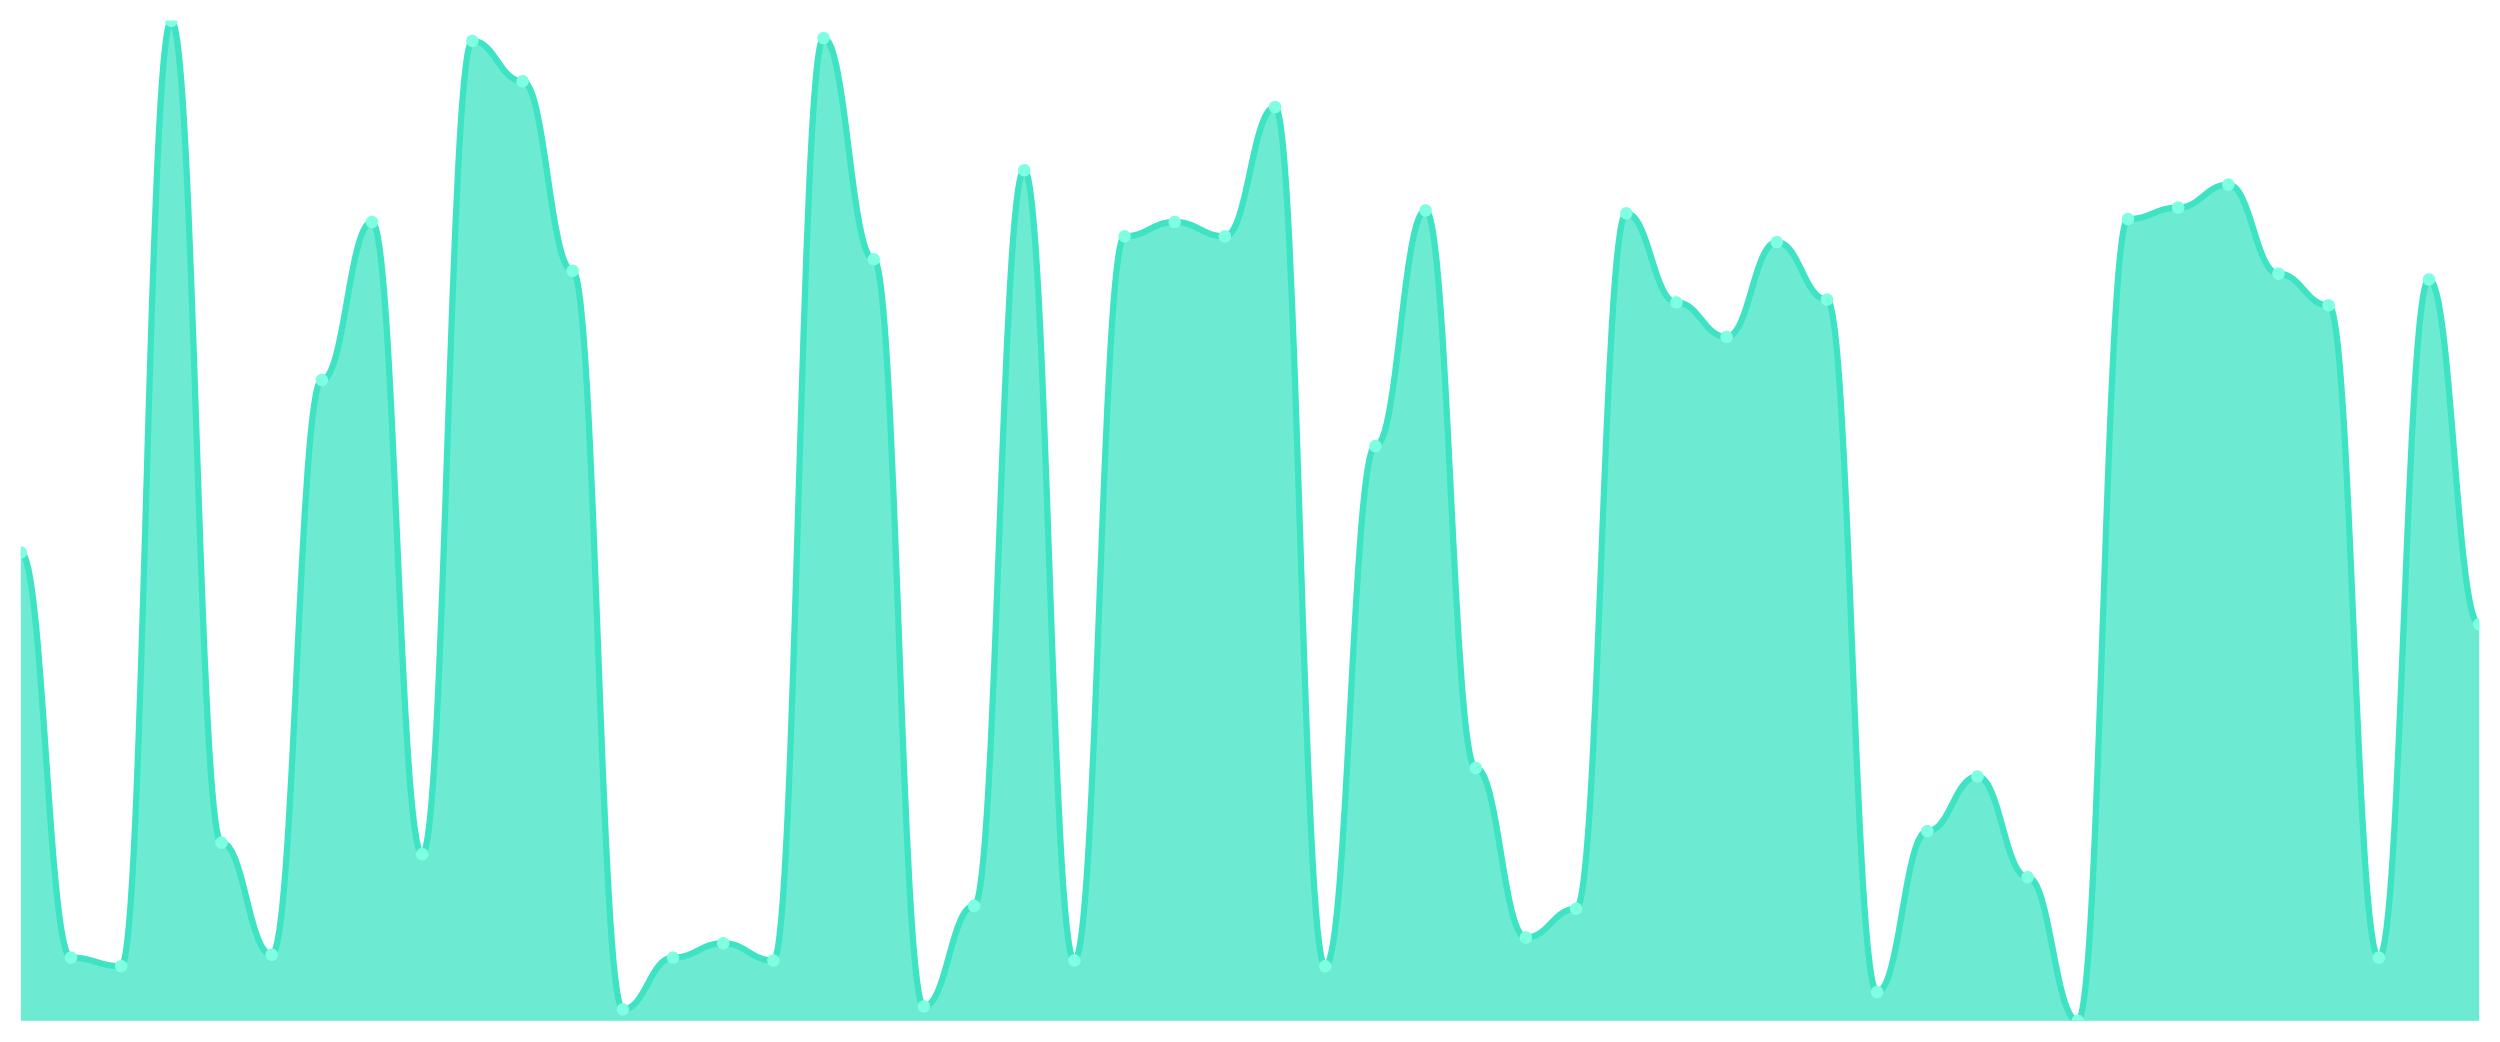
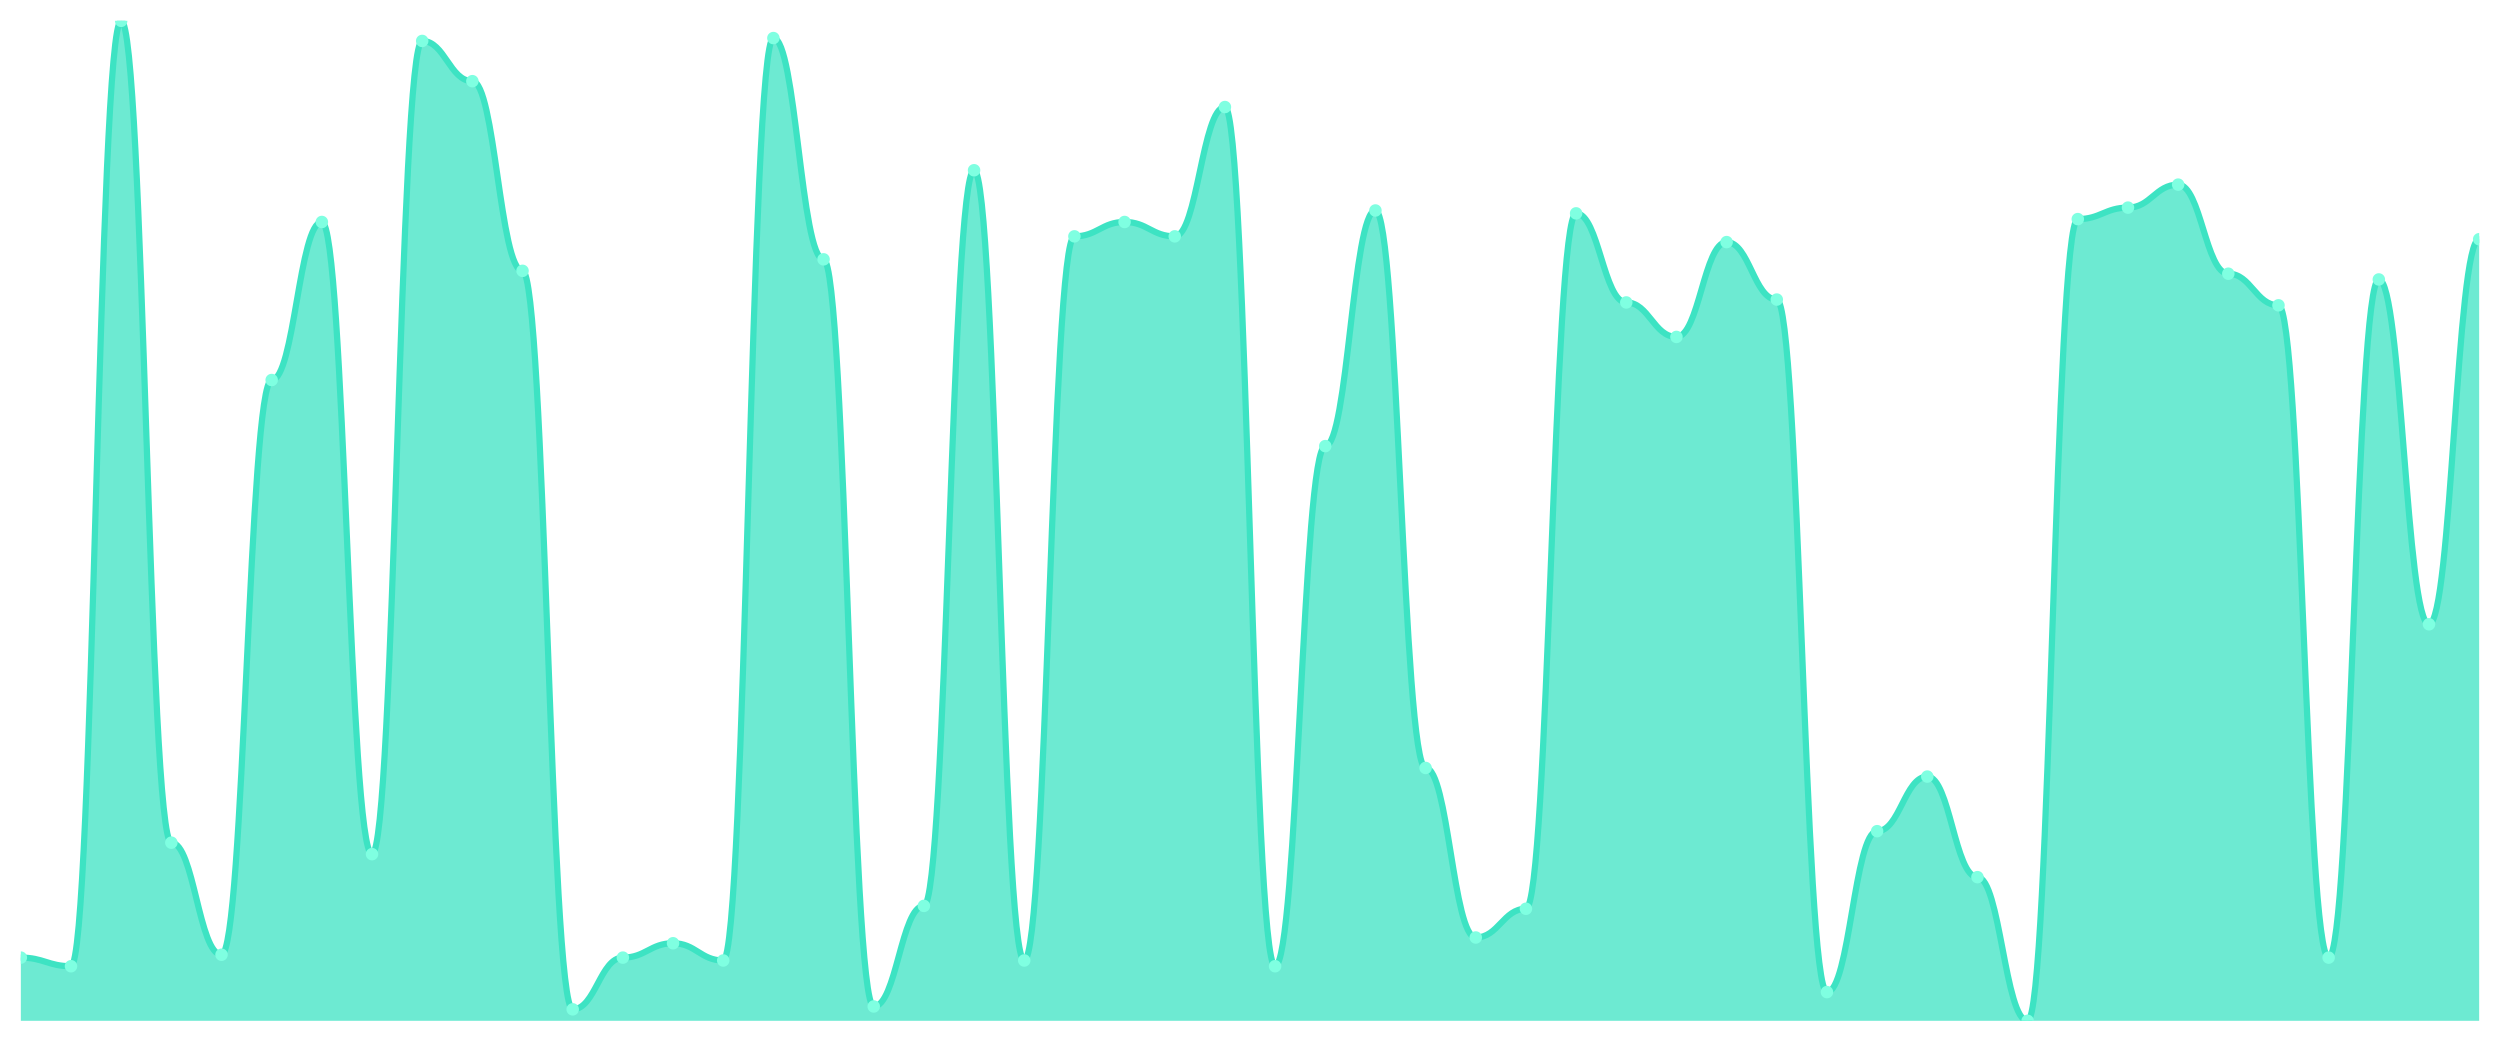
<svg xmlns="http://www.w3.org/2000/svg" viewBox="0 0 1200 500" width="1200" height="500">
  <defs>
    <clipPath id="c">
      <rect x="10" y="10" width="1180" height="480" />
    </clipPath>
  </defs>
  <rect width="1200" height="500" fill="none" />
  <g clip-path="url(#c)">
-     <path d="M 10,490 L 10,265.172 C 20.837,265.172 23.245,459.655 34.082,459.655 C 44.918,459.655 47.327,463.793 58.163,463.793 C 69,463.793 71.408,10 82.245,10 C 93.082,10 95.49,404.483 106.327,404.483 C 117.163,404.483 119.571,458.276 130.408,458.276 C 141.245,458.276 143.653,182.414 154.49,182.414 C 165.327,182.414 167.735,106.552 178.571,106.552 C 189.408,106.552 191.816,410 202.653,410 C 213.49,410 215.898,19.655 226.735,19.655 C 237.571,19.655 239.98,38.966 250.816,38.966 C 261.653,38.966 264.061,130 274.898,130 C 285.735,130 288.143,484.483 298.98,484.483 C 309.816,484.483 312.224,459.655 323.061,459.655 C 333.898,459.655 336.306,452.759 347.143,452.759 C 357.98,452.759 360.388,461.034 371.224,461.034 C 382.061,461.034 384.469,18.276 395.306,18.276 C 406.143,18.276 408.551,124.483 419.388,124.483 C 430.224,124.483 432.633,483.103 443.469,483.103 C 454.306,483.103 456.714,434.828 467.551,434.828 C 478.388,434.828 480.796,81.724 491.633,81.724 C 502.469,81.724 504.878,461.034 515.714,461.034 C 526.551,461.034 528.959,113.448 539.796,113.448 C 550.633,113.448 553.041,106.552 563.878,106.552 C 574.714,106.552 577.122,113.448 587.959,113.448 C 598.796,113.448 601.204,51.379 612.041,51.379 C 622.878,51.379 625.286,463.793 636.122,463.793 C 646.959,463.793 649.367,214.138 660.204,214.138 C 671.041,214.138 673.449,101.034 684.286,101.034 C 695.122,101.034 697.531,368.621 708.367,368.621 C 719.204,368.621 721.612,450 732.449,450 C 743.286,450 745.694,436.207 756.531,436.207 C 767.367,436.207 769.776,102.414 780.612,102.414 C 791.449,102.414 793.857,145.172 804.694,145.172 C 815.531,145.172 817.939,161.724 828.776,161.724 C 839.612,161.724 842.02,116.207 852.857,116.207 C 863.694,116.207 866.102,143.793 876.939,143.793 C 887.776,143.793 890.184,476.207 901.02,476.207 C 911.857,476.207 914.265,398.966 925.102,398.966 C 935.939,398.966 938.347,372.759 949.184,372.759 C 960.02,372.759 962.429,421.034 973.265,421.034 C 984.102,421.034 986.51,490 997.347,490 C 1008.184,490 1010.592,105.172 1021.429,105.172 C 1032.265,105.172 1034.673,99.655 1045.51,99.655 C 1056.347,99.655 1058.755,88.621 1069.592,88.621 C 1080.429,88.621 1082.837,131.379 1093.673,131.379 C 1104.51,131.379 1106.918,146.552 1117.755,146.552 C 1128.592,146.552 1131,459.655 1141.837,459.655 C 1152.673,459.655 1155.082,134.138 1165.918,134.138 C 1176.755,134.138 1179.163,299.655 1190,299.655 L 1190,490 Z" fill="rgba(61,227,195,0.75)" />
-     <path d="M 10,265.172 C 20.837,265.172 23.245,459.655 34.082,459.655 C 44.918,459.655 47.327,463.793 58.163,463.793 C 69,463.793 71.408,10 82.245,10 C 93.082,10 95.49,404.483 106.327,404.483 C 117.163,404.483 119.571,458.276 130.408,458.276 C 141.245,458.276 143.653,182.414 154.49,182.414 C 165.327,182.414 167.735,106.552 178.571,106.552 C 189.408,106.552 191.816,410 202.653,410 C 213.49,410 215.898,19.655 226.735,19.655 C 237.571,19.655 239.98,38.966 250.816,38.966 C 261.653,38.966 264.061,130 274.898,130 C 285.735,130 288.143,484.483 298.98,484.483 C 309.816,484.483 312.224,459.655 323.061,459.655 C 333.898,459.655 336.306,452.759 347.143,452.759 C 357.98,452.759 360.388,461.034 371.224,461.034 C 382.061,461.034 384.469,18.276 395.306,18.276 C 406.143,18.276 408.551,124.483 419.388,124.483 C 430.224,124.483 432.633,483.103 443.469,483.103 C 454.306,483.103 456.714,434.828 467.551,434.828 C 478.388,434.828 480.796,81.724 491.633,81.724 C 502.469,81.724 504.878,461.034 515.714,461.034 C 526.551,461.034 528.959,113.448 539.796,113.448 C 550.633,113.448 553.041,106.552 563.878,106.552 C 574.714,106.552 577.122,113.448 587.959,113.448 C 598.796,113.448 601.204,51.379 612.041,51.379 C 622.878,51.379 625.286,463.793 636.122,463.793 C 646.959,463.793 649.367,214.138 660.204,214.138 C 671.041,214.138 673.449,101.034 684.286,101.034 C 695.122,101.034 697.531,368.621 708.367,368.621 C 719.204,368.621 721.612,450 732.449,450 C 743.286,450 745.694,436.207 756.531,436.207 C 767.367,436.207 769.776,102.414 780.612,102.414 C 791.449,102.414 793.857,145.172 804.694,145.172 C 815.531,145.172 817.939,161.724 828.776,161.724 C 839.612,161.724 842.02,116.207 852.857,116.207 C 863.694,116.207 866.102,143.793 876.939,143.793 C 887.776,143.793 890.184,476.207 901.02,476.207 C 911.857,476.207 914.265,398.966 925.102,398.966 C 935.939,398.966 938.347,372.759 949.184,372.759 C 960.02,372.759 962.429,421.034 973.265,421.034 C 984.102,421.034 986.51,490 997.347,490 C 1008.184,490 1010.592,105.172 1021.429,105.172 C 1032.265,105.172 1034.673,99.655 1045.51,99.655 C 1056.347,99.655 1058.755,88.621 1069.592,88.621 C 1080.429,88.621 1082.837,131.379 1093.673,131.379 C 1104.51,131.379 1106.918,146.552 1117.755,146.552 C 1128.592,146.552 1131,459.655 1141.837,459.655 C 1152.673,459.655 1155.082,134.138 1165.918,134.138 C 1176.755,134.138 1179.163,299.655 1190,299.655" fill="none" stroke="#3de3c3" stroke-width="3" stroke-linecap="round" stroke-linejoin="round" />
-     <circle cx="10" cy="265.172" r="3" fill="#7fffe1" />
-     <circle cx="34.082" cy="459.655" r="3" fill="#7fffe1" />
-     <circle cx="58.163" cy="463.793" r="3" fill="#7fffe1" />
-     <circle cx="82.245" cy="10" r="3" fill="#7fffe1" />
-     <circle cx="106.327" cy="404.483" r="3" fill="#7fffe1" />
-     <circle cx="130.408" cy="458.276" r="3" fill="#7fffe1" />
-     <circle cx="154.49" cy="182.414" r="3" fill="#7fffe1" />
-     <circle cx="178.571" cy="106.552" r="3" fill="#7fffe1" />
-     <circle cx="202.653" cy="410" r="3" fill="#7fffe1" />
-     <circle cx="226.735" cy="19.655" r="3" fill="#7fffe1" />
-     <circle cx="250.816" cy="38.966" r="3" fill="#7fffe1" />
-     <circle cx="274.898" cy="130" r="3" fill="#7fffe1" />
-     <circle cx="298.98" cy="484.483" r="3" fill="#7fffe1" />
-     <circle cx="323.061" cy="459.655" r="3" fill="#7fffe1" />
-     <circle cx="347.143" cy="452.759" r="3" fill="#7fffe1" />
-     <circle cx="371.224" cy="461.034" r="3" fill="#7fffe1" />
-     <circle cx="395.306" cy="18.276" r="3" fill="#7fffe1" />
-     <circle cx="419.388" cy="124.483" r="3" fill="#7fffe1" />
-     <circle cx="443.469" cy="483.103" r="3" fill="#7fffe1" />
-     <circle cx="467.551" cy="434.828" r="3" fill="#7fffe1" />
-     <circle cx="491.633" cy="81.724" r="3" fill="#7fffe1" />
-     <circle cx="515.714" cy="461.034" r="3" fill="#7fffe1" />
-     <circle cx="539.796" cy="113.448" r="3" fill="#7fffe1" />
-     <circle cx="563.878" cy="106.552" r="3" fill="#7fffe1" />
-     <circle cx="587.959" cy="113.448" r="3" fill="#7fffe1" />
-     <circle cx="612.041" cy="51.379" r="3" fill="#7fffe1" />
-     <circle cx="636.122" cy="463.793" r="3" fill="#7fffe1" />
-     <circle cx="660.204" cy="214.138" r="3" fill="#7fffe1" />
-     <circle cx="684.286" cy="101.034" r="3" fill="#7fffe1" />
-     <circle cx="708.367" cy="368.621" r="3" fill="#7fffe1" />
-     <circle cx="732.449" cy="450" r="3" fill="#7fffe1" />
-     <circle cx="756.531" cy="436.207" r="3" fill="#7fffe1" />
-     <circle cx="780.612" cy="102.414" r="3" fill="#7fffe1" />
-     <circle cx="804.694" cy="145.172" r="3" fill="#7fffe1" />
-     <circle cx="828.776" cy="161.724" r="3" fill="#7fffe1" />
-     <circle cx="852.857" cy="116.207" r="3" fill="#7fffe1" />
-     <circle cx="876.939" cy="143.793" r="3" fill="#7fffe1" />
-     <circle cx="901.02" cy="476.207" r="3" fill="#7fffe1" />
-     <circle cx="925.102" cy="398.966" r="3" fill="#7fffe1" />
-     <circle cx="949.184" cy="372.759" r="3" fill="#7fffe1" />
-     <circle cx="973.265" cy="421.034" r="3" fill="#7fffe1" />
-     <circle cx="997.347" cy="490" r="3" fill="#7fffe1" />
-     <circle cx="1021.429" cy="105.172" r="3" fill="#7fffe1" />
-     <circle cx="1045.51" cy="99.655" r="3" fill="#7fffe1" />
-     <circle cx="1069.592" cy="88.621" r="3" fill="#7fffe1" />
-     <circle cx="1093.673" cy="131.379" r="3" fill="#7fffe1" />
-     <circle cx="1117.755" cy="146.552" r="3" fill="#7fffe1" />
-     <circle cx="1141.837" cy="459.655" r="3" fill="#7fffe1" />
-     <circle cx="1165.918" cy="134.138" r="3" fill="#7fffe1" />
-     <circle cx="1190" cy="299.655" r="3" fill="#7fffe1" />
+     <path d="M 10,490 L 10,459.655 C 20.837,459.655 23.245,463.793 34.082,463.793 C 44.918,463.793 47.327,10 58.163,10 C 69,10 71.408,404.483 82.245,404.483 C 93.082,404.483 95.49,458.276 106.327,458.276 C 117.163,458.276 119.571,182.414 130.408,182.414 C 141.245,182.414 143.653,106.552 154.49,106.552 C 165.327,106.552 167.735,410 178.571,410 C 189.408,410 191.816,19.655 202.653,19.655 C 213.49,19.655 215.898,38.966 226.735,38.966 C 237.571,38.966 239.98,130 250.816,130 C 261.653,130 264.061,484.483 274.898,484.483 C 285.735,484.483 288.143,459.655 298.98,459.655 C 309.816,459.655 312.224,452.759 323.061,452.759 C 333.898,452.759 336.306,461.034 347.143,461.034 C 357.98,461.034 360.388,18.276 371.224,18.276 C 382.061,18.276 384.469,124.483 395.306,124.483 C 406.143,124.483 408.551,483.103 419.388,483.103 C 430.224,483.103 432.633,434.828 443.469,434.828 C 454.306,434.828 456.714,81.724 467.551,81.724 C 478.388,81.724 480.796,461.034 491.633,461.034 C 502.469,461.034 504.878,113.448 515.714,113.448 C 526.551,113.448 528.959,106.552 539.796,106.552 C 550.633,106.552 553.041,113.448 563.878,113.448 C 574.714,113.448 577.122,51.379 587.959,51.379 C 598.796,51.379 601.204,463.793 612.041,463.793 C 622.878,463.793 625.286,214.138 636.122,214.138 C 646.959,214.138 649.367,101.034 660.204,101.034 C 671.041,101.034 673.449,368.621 684.286,368.621 C 695.122,368.621 697.531,450 708.367,450 C 719.204,450 721.612,436.207 732.449,436.207 C 743.286,436.207 745.694,102.414 756.531,102.414 C 767.367,102.414 769.776,145.172 780.612,145.172 C 791.449,145.172 793.857,161.724 804.694,161.724 C 815.531,161.724 817.939,116.207 828.776,116.207 C 839.612,116.207 842.02,143.793 852.857,143.793 C 863.694,143.793 866.102,476.207 876.939,476.207 C 887.776,476.207 890.184,398.966 901.02,398.966 C 911.857,398.966 914.265,372.759 925.102,372.759 C 935.939,372.759 938.347,421.034 949.184,421.034 C 960.02,421.034 962.429,490 973.265,490 C 984.102,490 986.51,105.172 997.347,105.172 C 1008.184,105.172 1010.592,99.655 1021.429,99.655 C 1032.265,99.655 1034.673,88.621 1045.51,88.621 C 1056.347,88.621 1058.755,131.379 1069.592,131.379 C 1080.429,131.379 1082.837,146.552 1093.673,146.552 C 1104.51,146.552 1106.918,459.655 1117.755,459.655 C 1128.592,459.655 1131,134.138 1141.837,134.138 C 1152.673,134.138 1155.082,299.655 1165.918,299.655 C 1176.755,299.655 1179.163,114.828 1190,114.828 L 1190,490 Z" fill="rgba(61,227,195,0.75)" />
+     <path d="M 10,459.655 C 20.837,459.655 23.245,463.793 34.082,463.793 C 44.918,463.793 47.327,10 58.163,10 C 69,10 71.408,404.483 82.245,404.483 C 93.082,404.483 95.49,458.276 106.327,458.276 C 117.163,458.276 119.571,182.414 130.408,182.414 C 141.245,182.414 143.653,106.552 154.49,106.552 C 165.327,106.552 167.735,410 178.571,410 C 189.408,410 191.816,19.655 202.653,19.655 C 213.49,19.655 215.898,38.966 226.735,38.966 C 237.571,38.966 239.98,130 250.816,130 C 261.653,130 264.061,484.483 274.898,484.483 C 285.735,484.483 288.143,459.655 298.98,459.655 C 309.816,459.655 312.224,452.759 323.061,452.759 C 333.898,452.759 336.306,461.034 347.143,461.034 C 357.98,461.034 360.388,18.276 371.224,18.276 C 382.061,18.276 384.469,124.483 395.306,124.483 C 406.143,124.483 408.551,483.103 419.388,483.103 C 430.224,483.103 432.633,434.828 443.469,434.828 C 454.306,434.828 456.714,81.724 467.551,81.724 C 478.388,81.724 480.796,461.034 491.633,461.034 C 502.469,461.034 504.878,113.448 515.714,113.448 C 526.551,113.448 528.959,106.552 539.796,106.552 C 550.633,106.552 553.041,113.448 563.878,113.448 C 574.714,113.448 577.122,51.379 587.959,51.379 C 598.796,51.379 601.204,463.793 612.041,463.793 C 622.878,463.793 625.286,214.138 636.122,214.138 C 646.959,214.138 649.367,101.034 660.204,101.034 C 671.041,101.034 673.449,368.621 684.286,368.621 C 695.122,368.621 697.531,450 708.367,450 C 719.204,450 721.612,436.207 732.449,436.207 C 743.286,436.207 745.694,102.414 756.531,102.414 C 767.367,102.414 769.776,145.172 780.612,145.172 C 791.449,145.172 793.857,161.724 804.694,161.724 C 815.531,161.724 817.939,116.207 828.776,116.207 C 839.612,116.207 842.02,143.793 852.857,143.793 C 863.694,143.793 866.102,476.207 876.939,476.207 C 887.776,476.207 890.184,398.966 901.02,398.966 C 911.857,398.966 914.265,372.759 925.102,372.759 C 935.939,372.759 938.347,421.034 949.184,421.034 C 960.02,421.034 962.429,490 973.265,490 C 984.102,490 986.51,105.172 997.347,105.172 C 1008.184,105.172 1010.592,99.655 1021.429,99.655 C 1032.265,99.655 1034.673,88.621 1045.51,88.621 C 1056.347,88.621 1058.755,131.379 1069.592,131.379 C 1080.429,131.379 1082.837,146.552 1093.673,146.552 C 1104.51,146.552 1106.918,459.655 1117.755,459.655 C 1128.592,459.655 1131,134.138 1141.837,134.138 C 1152.673,134.138 1155.082,299.655 1165.918,299.655 C 1176.755,299.655 1179.163,114.828 1190,114.828" fill="none" stroke="#3de3c3" stroke-width="3" stroke-linecap="round" stroke-linejoin="round" />
+     <circle cx="10" cy="459.655" r="3" fill="#7fffe1" />
+     <circle cx="34.082" cy="463.793" r="3" fill="#7fffe1" />
+     <circle cx="58.163" cy="10" r="3" fill="#7fffe1" />
+     <circle cx="82.245" cy="404.483" r="3" fill="#7fffe1" />
+     <circle cx="106.327" cy="458.276" r="3" fill="#7fffe1" />
+     <circle cx="130.408" cy="182.414" r="3" fill="#7fffe1" />
+     <circle cx="154.49" cy="106.552" r="3" fill="#7fffe1" />
+     <circle cx="178.571" cy="410" r="3" fill="#7fffe1" />
+     <circle cx="202.653" cy="19.655" r="3" fill="#7fffe1" />
+     <circle cx="226.735" cy="38.966" r="3" fill="#7fffe1" />
+     <circle cx="250.816" cy="130" r="3" fill="#7fffe1" />
+     <circle cx="274.898" cy="484.483" r="3" fill="#7fffe1" />
+     <circle cx="298.98" cy="459.655" r="3" fill="#7fffe1" />
+     <circle cx="323.061" cy="452.759" r="3" fill="#7fffe1" />
+     <circle cx="347.143" cy="461.034" r="3" fill="#7fffe1" />
+     <circle cx="371.224" cy="18.276" r="3" fill="#7fffe1" />
+     <circle cx="395.306" cy="124.483" r="3" fill="#7fffe1" />
+     <circle cx="419.388" cy="483.103" r="3" fill="#7fffe1" />
+     <circle cx="443.469" cy="434.828" r="3" fill="#7fffe1" />
+     <circle cx="467.551" cy="81.724" r="3" fill="#7fffe1" />
+     <circle cx="491.633" cy="461.034" r="3" fill="#7fffe1" />
+     <circle cx="515.714" cy="113.448" r="3" fill="#7fffe1" />
+     <circle cx="539.796" cy="106.552" r="3" fill="#7fffe1" />
+     <circle cx="563.878" cy="113.448" r="3" fill="#7fffe1" />
+     <circle cx="587.959" cy="51.379" r="3" fill="#7fffe1" />
+     <circle cx="612.041" cy="463.793" r="3" fill="#7fffe1" />
+     <circle cx="636.122" cy="214.138" r="3" fill="#7fffe1" />
+     <circle cx="660.204" cy="101.034" r="3" fill="#7fffe1" />
+     <circle cx="684.286" cy="368.621" r="3" fill="#7fffe1" />
+     <circle cx="708.367" cy="450" r="3" fill="#7fffe1" />
+     <circle cx="732.449" cy="436.207" r="3" fill="#7fffe1" />
+     <circle cx="756.531" cy="102.414" r="3" fill="#7fffe1" />
+     <circle cx="780.612" cy="145.172" r="3" fill="#7fffe1" />
+     <circle cx="804.694" cy="161.724" r="3" fill="#7fffe1" />
+     <circle cx="828.776" cy="116.207" r="3" fill="#7fffe1" />
+     <circle cx="852.857" cy="143.793" r="3" fill="#7fffe1" />
+     <circle cx="876.939" cy="476.207" r="3" fill="#7fffe1" />
+     <circle cx="901.02" cy="398.966" r="3" fill="#7fffe1" />
+     <circle cx="925.102" cy="372.759" r="3" fill="#7fffe1" />
+     <circle cx="949.184" cy="421.034" r="3" fill="#7fffe1" />
+     <circle cx="973.265" cy="490" r="3" fill="#7fffe1" />
+     <circle cx="997.347" cy="105.172" r="3" fill="#7fffe1" />
+     <circle cx="1021.429" cy="99.655" r="3" fill="#7fffe1" />
+     <circle cx="1045.51" cy="88.621" r="3" fill="#7fffe1" />
+     <circle cx="1069.592" cy="131.379" r="3" fill="#7fffe1" />
+     <circle cx="1093.673" cy="146.552" r="3" fill="#7fffe1" />
+     <circle cx="1117.755" cy="459.655" r="3" fill="#7fffe1" />
+     <circle cx="1141.837" cy="134.138" r="3" fill="#7fffe1" />
+     <circle cx="1165.918" cy="299.655" r="3" fill="#7fffe1" />
+     <circle cx="1190" cy="114.828" r="3" fill="#7fffe1" />
  </g>
</svg>
